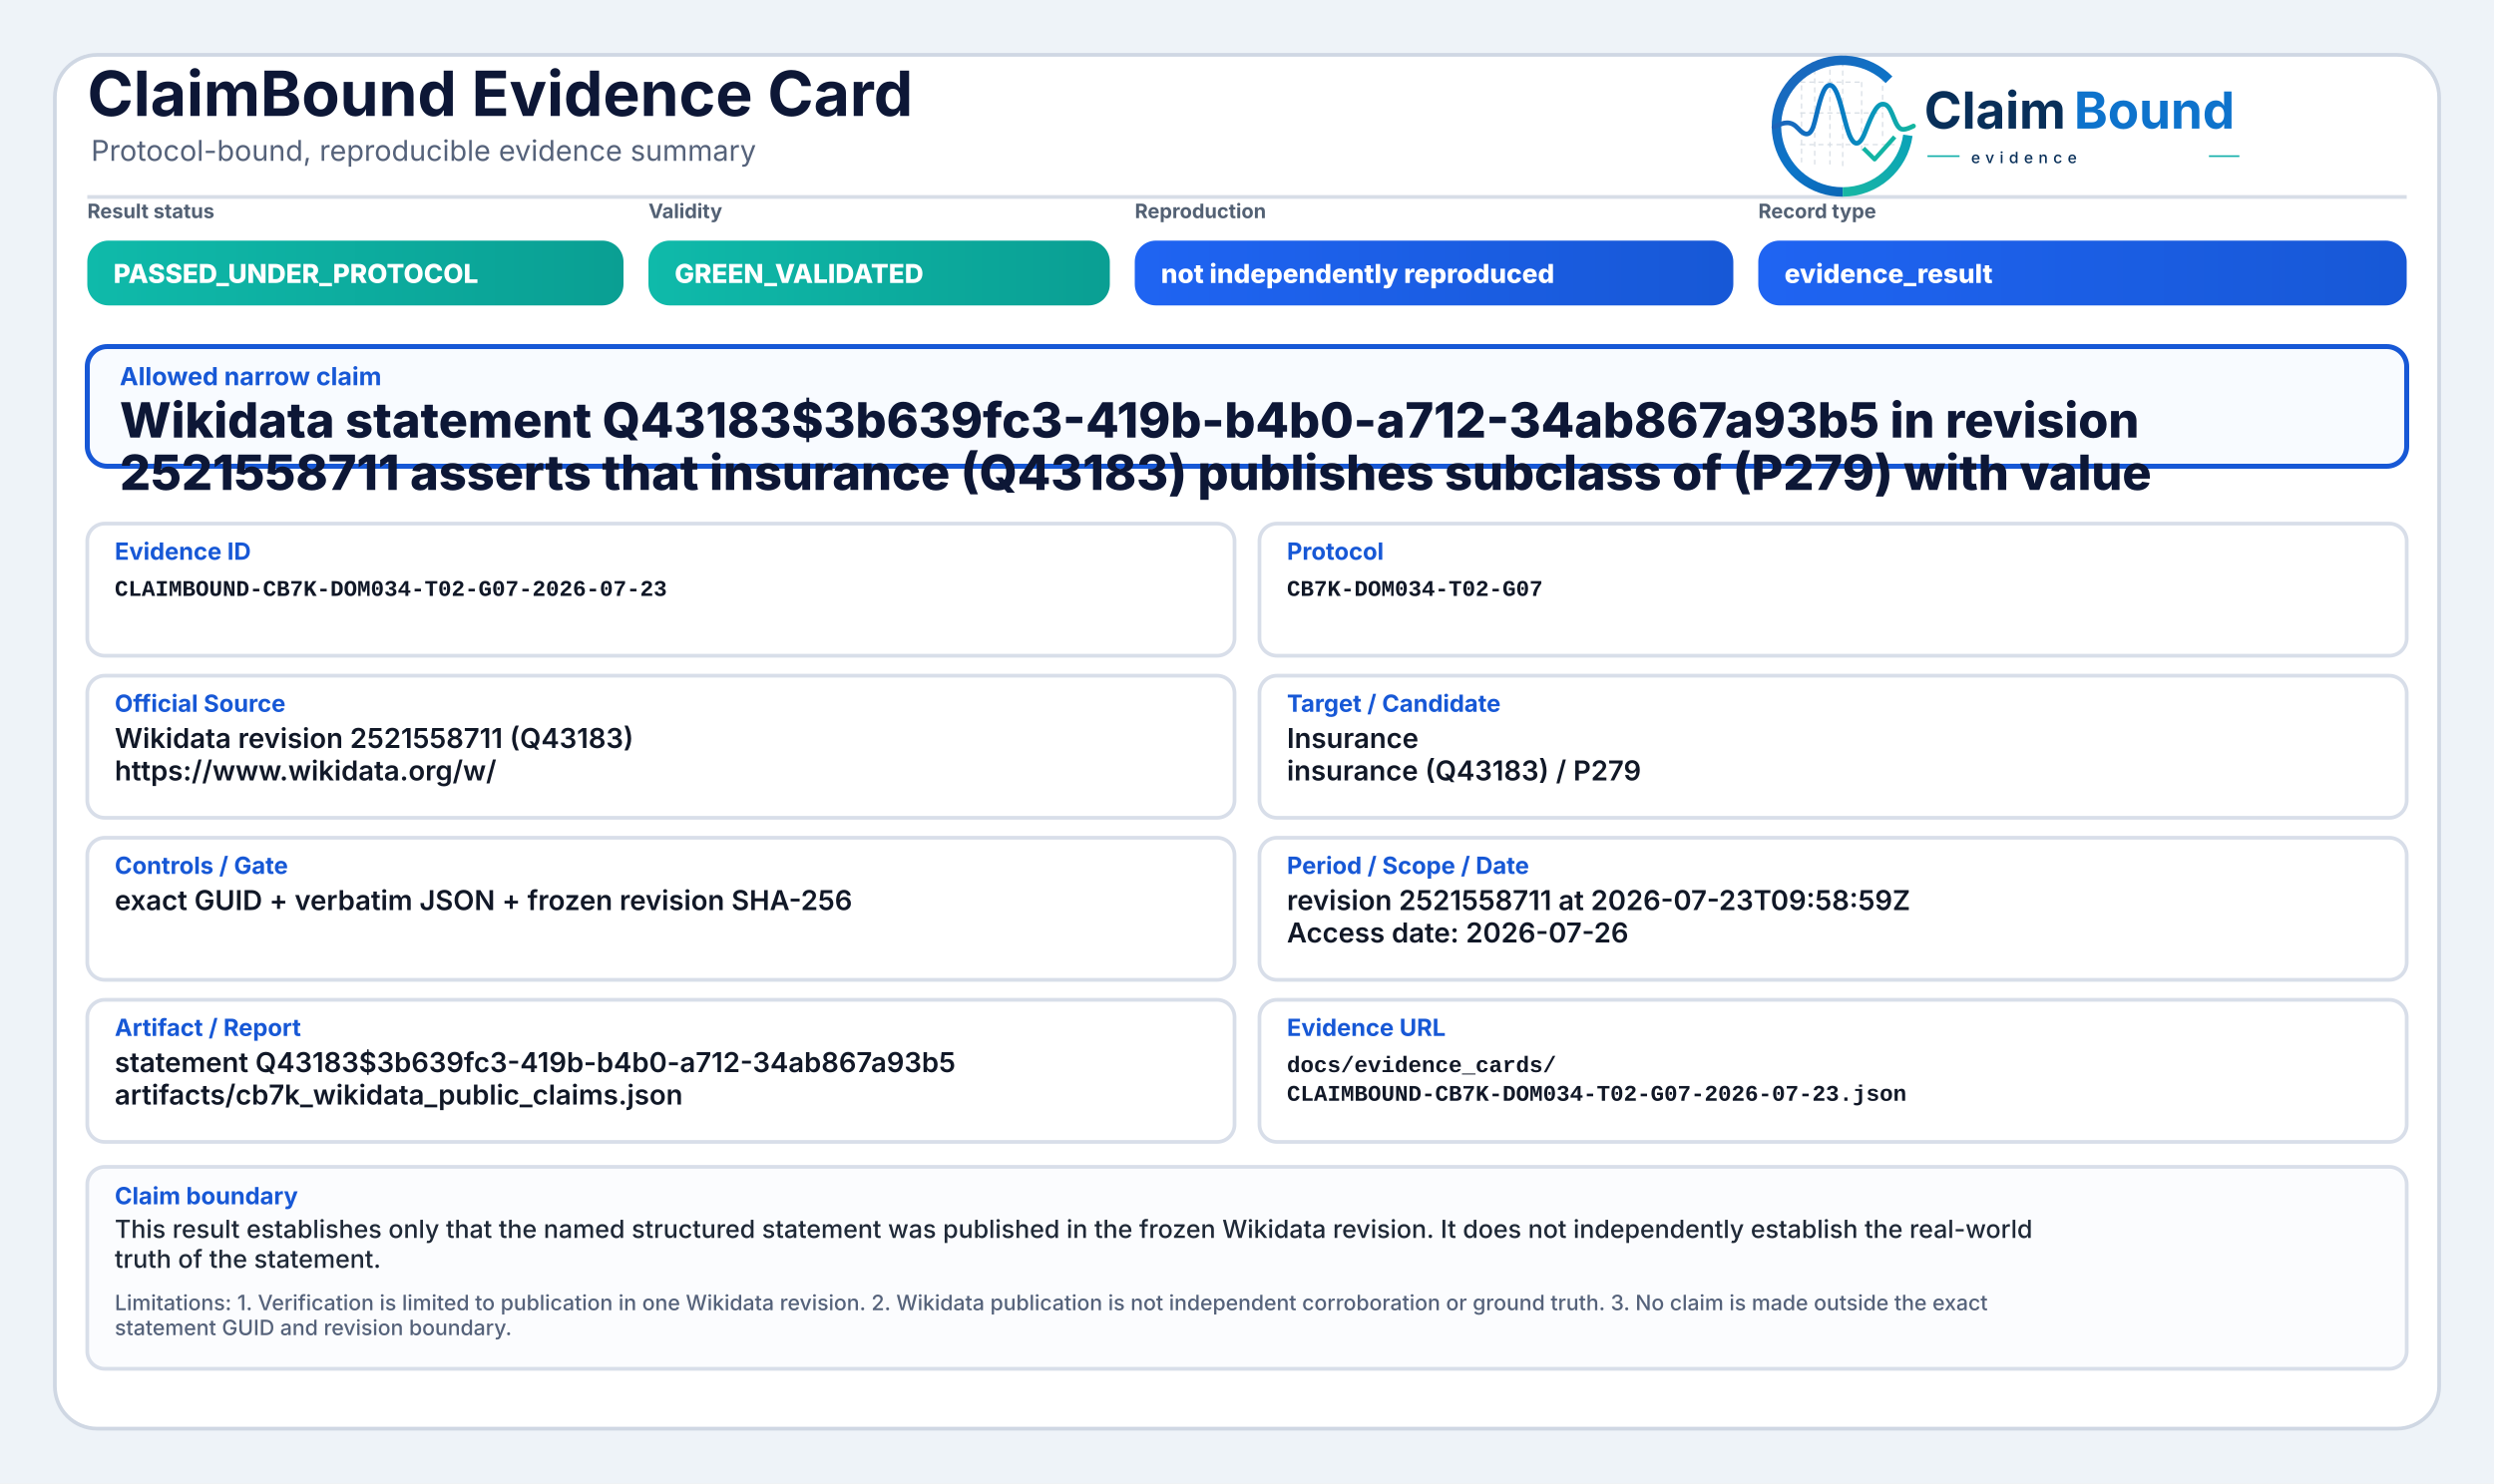
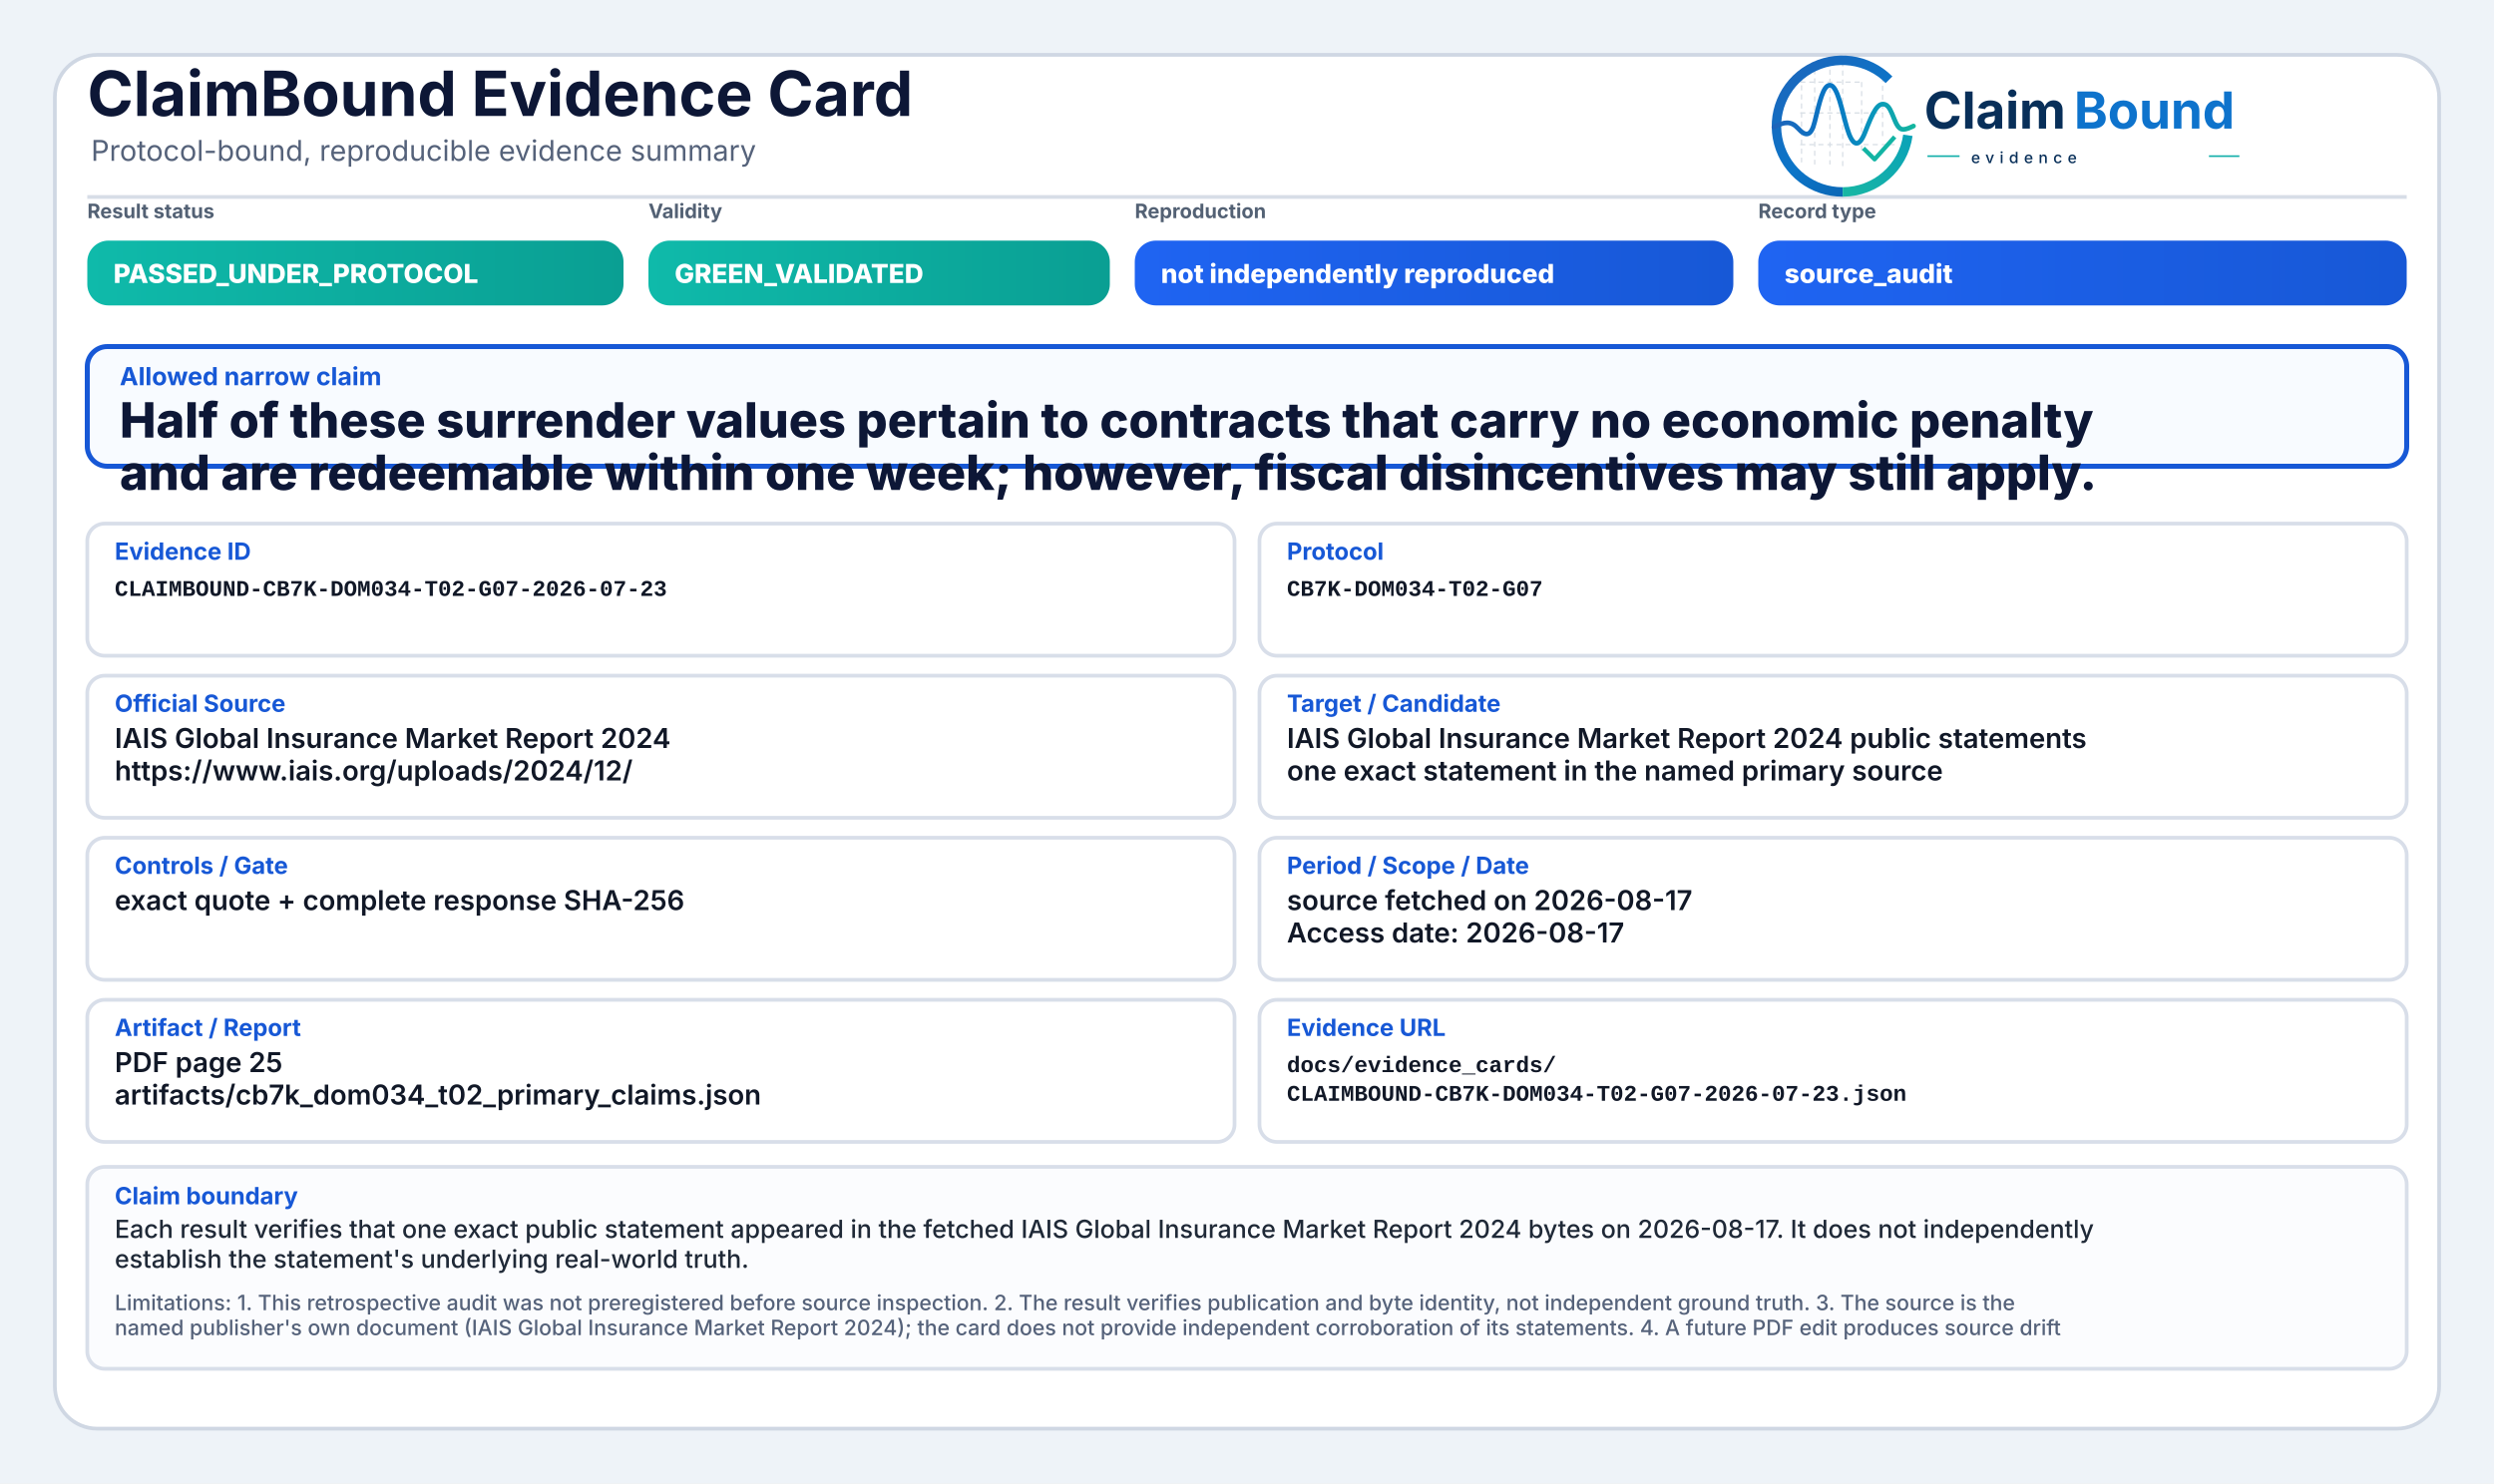
<svg xmlns="http://www.w3.org/2000/svg" width="2000" height="1190" viewBox="0 0 2000 1190" role="img" aria-label="ClaimBound Evidence Card">
  <defs>
    <linearGradient id="greenGrad" x1="0" y1="0" x2="1" y2="0">
      <stop offset="0%" stop-color="#0fbaaa" />
      <stop offset="100%" stop-color="#0a9f93" />
    </linearGradient>
    <linearGradient id="yellowGrad" x1="0" y1="0" x2="1" y2="0">
      <stop offset="0%" stop-color="#fbbf24" />
      <stop offset="100%" stop-color="#d97706" />
    </linearGradient>
    <linearGradient id="amberGrad" x1="0" y1="0" x2="1" y2="0">
      <stop offset="0%" stop-color="#f97316" />
      <stop offset="100%" stop-color="#c2410c" />
    </linearGradient>
    <linearGradient id="redGrad" x1="0" y1="0" x2="1" y2="0">
      <stop offset="0%" stop-color="#ef4444" />
      <stop offset="100%" stop-color="#b91c1c" />
    </linearGradient>
    <linearGradient id="grayGrad" x1="0" y1="0" x2="1" y2="0">
      <stop offset="0%" stop-color="#64748b" />
      <stop offset="100%" stop-color="#475569" />
    </linearGradient>
    <linearGradient id="blueGrad" x1="0" y1="0" x2="1" y2="0">
      <stop offset="0%" stop-color="#1f64f2" />
      <stop offset="100%" stop-color="#1758d6" />
    </linearGradient>
    <linearGradient id="logoRingBlue" x1="73" y1="453" x2="348" y2="793" gradientUnits="userSpaceOnUse">
      <stop offset="0" stop-color="#1E64BA" />
      <stop offset="0.55" stop-color="#0C75C8" />
      <stop offset="1" stop-color="#0A5FAB" />
    </linearGradient>
    <linearGradient id="logoRingTeal" x1="221" y1="792" x2="403" y2="594" gradientUnits="userSpaceOnUse">
      <stop offset="0" stop-color="#18B7A3" />
      <stop offset="1" stop-color="#089EBC" />
    </linearGradient>
    <linearGradient id="logoSignalGradient" x1="61" y1="628" x2="404" y2="628" gradientUnits="userSpaceOnUse">
      <stop offset="0" stop-color="#1E64BA" />
      <stop offset="0.43" stop-color="#0877C4" />
      <stop offset="0.72" stop-color="#0A97BB" />
      <stop offset="1" stop-color="#14B69E" />
    </linearGradient>
  </defs>
  <rect x="0" y="0" width="2000" height="1190" fill="#eef3f8" />
  <rect x="44" y="44" width="1912" height="1102" rx="34" fill="#ffffff" stroke="#cfd7e3" stroke-width="3" />
  <path d="M70 158 H1930" stroke="#d7dde7" stroke-width="3" />
  <text x="70" y="93" font-family="Inter, Segoe UI, Arial, sans-serif" font-size="50" font-weight="750" fill="#0d1736">ClaimBound Evidence Card</text>
  <text x="73" y="129" font-family="Inter, Segoe UI, Arial, sans-serif" font-size="23" font-weight="400" fill="#55627a">Protocol-bound, reproducible evidence summary</text>
  <g aria-label="ClaimBound evidence logo" transform="translate(1415,52) scale(0.33) translate(-40,-478)">
    <g stroke-linecap="butt" stroke-linejoin="round">
      <g stroke="#CBD3DC" stroke-width="3.2" stroke-linecap="round" stroke-dasharray="10 12" opacity="0.72">
        <path d="M130 507V714" />
        <path d="M162 490V719" />
        <path d="M199 491V719" />
        <path d="M230 471V726" />
        <path d="M276 521V690" />
        <path d="M327 508V650" />
        <path d="M128 520H277" />
        <path d="M128 595H327" />
        <path d="M128 672H355" />
      </g>
      <path d="M342.6 514.3A160 160 0 1 0 230 787" fill="none" stroke="url(#logoRingBlue)" stroke-width="23" />
      <path d="M230 787A160 160 0 0 0 388.4 649.3" fill="none" stroke="url(#logoRingTeal)" stroke-width="23" />
      <path d="M63 629.5C87 616.4 104.3 613.6 121.2 632.2C140.7 653.8 153.4 651.6 162.1 616.2C173.8 568.5 182.5 527.5 198.9 527.5C217.5 527.5 228.4 590.6 240.3 630.8C253.4 675.4 268.6 682.8 284.6 641.5C303.5 592.9 315.2 567.6 333.7 574.7C352.6 582 355.7 635.1 376.6 634.9C386.2 634.8 394 630.4 402 626.8" fill="none" stroke="url(#logoSignalGradient)" stroke-width="11.5" stroke-linecap="round" />
      <path d="M284 684.5L307.5 707.7L353 657" fill="none" stroke="#12B4A4" stroke-width="10.5" stroke-linecap="square" />
    </g>
    <text x="428" y="633" font-family="Inter, Segoe UI, Arial, sans-serif" font-size="124" font-weight="750" fill="#082F59" text-rendering="geometricPrecision">Claim</text>
    <text x="792" y="633" font-family="Inter, Segoe UI, Arial, sans-serif" font-size="124" font-weight="750" fill="#0E73CC" text-rendering="geometricPrecision">Bound</text>
    <line x1="436" y1="700" x2="514" y2="700" stroke="#11AFA9" stroke-width="4" />
    <text x="542" y="717" font-family="Inter, Segoe UI, Arial, sans-serif" font-size="38" font-weight="500" letter-spacing="13" fill="#082F59">evidence</text>
    <line x1="1120" y1="700" x2="1194" y2="700" stroke="#11AFA9" stroke-width="4" />
  </g>
  <text x="70" y="175" font-family="Inter, Segoe UI, Arial, sans-serif" font-size="16" font-weight="650" fill="#536174">Result status</text>
  <rect x="70" y="193" width="430" height="52" rx="17" fill="url(#greenGrad)" />
  <text x="91" y="227" font-family="Inter, Segoe UI, Arial, sans-serif" font-size="21" font-weight="800" fill="#ffffff">PASSED_UNDER_PROTOCOL</text>
  <text x="520" y="175" font-family="Inter, Segoe UI, Arial, sans-serif" font-size="16" font-weight="650" fill="#536174">Validity</text>
  <rect x="520" y="193" width="370" height="52" rx="17" fill="url(#greenGrad)" />
  <text x="541" y="227" font-family="Inter, Segoe UI, Arial, sans-serif" font-size="21" font-weight="800" fill="#ffffff">GREEN_VALIDATED</text>
  <text x="910" y="175" font-family="Inter, Segoe UI, Arial, sans-serif" font-size="16" font-weight="650" fill="#536174">Reproduction</text>
  <rect x="910" y="193" width="480" height="52" rx="17" fill="url(#blueGrad)" />
  <text x="931" y="227" font-family="Inter, Segoe UI, Arial, sans-serif" font-size="21" font-weight="800" fill="#ffffff">not independently reproduced</text>
  <text x="1410" y="175" font-family="Inter, Segoe UI, Arial, sans-serif" font-size="16" font-weight="650" fill="#536174">Record type</text>
  <rect x="1410" y="193" width="520" height="52" rx="17" fill="url(#blueGrad)" />
-   <text x="1431" y="227" font-family="Inter, Segoe UI, Arial, sans-serif" font-size="21" font-weight="800" fill="#ffffff">evidence_result</text>
+   <text x="1431" y="227" font-family="Inter, Segoe UI, Arial, sans-serif" font-size="21" font-weight="800" fill="#ffffff">source_audit</text>
  <rect x="70" y="278" width="1860" height="96" rx="16" fill="#f8fbff" stroke="#1758d6" stroke-width="4" />
  <text x="96" y="309" font-family="Inter, Segoe UI, Arial, sans-serif" font-size="20" font-weight="750" fill="#1758d6">Allowed narrow claim</text>
-   <text x="96" y="351" font-family="Inter, Segoe UI, Arial, sans-serif" font-size="39" font-weight="800" fill="#0d1736">Wikidata statement Q43183$3b639fc3-419b-b4b0-a712-34ab867a93b5 in revision</text>
-   <text x="96" y="393" font-family="Inter, Segoe UI, Arial, sans-serif" font-size="39" font-weight="800" fill="#0d1736">2521558711 asserts that insurance (Q43183) publishes subclass of (P279) with value</text>
+   <text x="96" y="351" font-family="Inter, Segoe UI, Arial, sans-serif" font-size="39" font-weight="800" fill="#0d1736">Half of these surrender values pertain to contracts that carry no economic penalty</text>
+   <text x="96" y="393" font-family="Inter, Segoe UI, Arial, sans-serif" font-size="39" font-weight="800" fill="#0d1736">and are redeemable within one week; however, fiscal disincentives may still apply.</text>
  <rect x="70" y="420" width="920" height="106" rx="14" fill="#ffffff" stroke="#d8dee9" stroke-width="3" />
  <text x="92" y="449" font-family="Inter, Segoe UI, Arial, sans-serif" font-size="19" font-weight="750" fill="#1758d6">Evidence ID</text>
  <text x="92" y="478" font-family="SFMono-Regular, Consolas, Liberation Mono, monospace" font-size="18" font-weight="600" fill="#111827">CLAIMBOUND-CB7K-DOM034-T02-G07-2026-07-23</text>
  <rect x="1010" y="420" width="920" height="106" rx="14" fill="#ffffff" stroke="#d8dee9" stroke-width="3" />
  <text x="1032" y="449" font-family="Inter, Segoe UI, Arial, sans-serif" font-size="19" font-weight="750" fill="#1758d6">Protocol</text>
  <text x="1032" y="478" font-family="SFMono-Regular, Consolas, Liberation Mono, monospace" font-size="18" font-weight="600" fill="#111827">CB7K-DOM034-T02-G07</text>
  <rect x="70" y="542" width="920" height="114" rx="14" fill="#ffffff" stroke="#d8dee9" stroke-width="3" />
  <text x="92" y="571" font-family="Inter, Segoe UI, Arial, sans-serif" font-size="19" font-weight="750" fill="#1758d6">Official Source</text>
-   <text x="92" y="600" font-family="Inter, Segoe UI, Arial, sans-serif" font-size="22" font-weight="600" fill="#111827">Wikidata revision 2521558711 (Q43183)</text>
-   <text x="92" y="626" font-family="Inter, Segoe UI, Arial, sans-serif" font-size="22" font-weight="600" fill="#111827">https://www.wikidata.org/w/</text>
+   <text x="92" y="600" font-family="Inter, Segoe UI, Arial, sans-serif" font-size="22" font-weight="600" fill="#111827">IAIS Global Insurance Market Report 2024</text>
+   <text x="92" y="626" font-family="Inter, Segoe UI, Arial, sans-serif" font-size="22" font-weight="600" fill="#111827">https://www.iais.org/uploads/2024/12/</text>
  <rect x="1010" y="542" width="920" height="114" rx="14" fill="#ffffff" stroke="#d8dee9" stroke-width="3" />
  <text x="1032" y="571" font-family="Inter, Segoe UI, Arial, sans-serif" font-size="19" font-weight="750" fill="#1758d6">Target / Candidate</text>
-   <text x="1032" y="600" font-family="Inter, Segoe UI, Arial, sans-serif" font-size="22" font-weight="600" fill="#111827">Insurance</text>
-   <text x="1032" y="626" font-family="Inter, Segoe UI, Arial, sans-serif" font-size="22" font-weight="600" fill="#111827">insurance (Q43183) / P279</text>
+   <text x="1032" y="600" font-family="Inter, Segoe UI, Arial, sans-serif" font-size="22" font-weight="600" fill="#111827">IAIS Global Insurance Market Report 2024 public statements</text>
+   <text x="1032" y="626" font-family="Inter, Segoe UI, Arial, sans-serif" font-size="22" font-weight="600" fill="#111827">one exact statement in the named primary source</text>
  <rect x="70" y="672" width="920" height="114" rx="14" fill="#ffffff" stroke="#d8dee9" stroke-width="3" />
  <text x="92" y="701" font-family="Inter, Segoe UI, Arial, sans-serif" font-size="19" font-weight="750" fill="#1758d6">Controls / Gate</text>
-   <text x="92" y="730" font-family="Inter, Segoe UI, Arial, sans-serif" font-size="22" font-weight="600" fill="#111827">exact GUID + verbatim JSON + frozen revision SHA-256</text>
+   <text x="92" y="730" font-family="Inter, Segoe UI, Arial, sans-serif" font-size="22" font-weight="600" fill="#111827">exact quote + complete response SHA-256</text>
  <rect x="1010" y="672" width="920" height="114" rx="14" fill="#ffffff" stroke="#d8dee9" stroke-width="3" />
  <text x="1032" y="701" font-family="Inter, Segoe UI, Arial, sans-serif" font-size="19" font-weight="750" fill="#1758d6">Period / Scope / Date</text>
-   <text x="1032" y="730" font-family="Inter, Segoe UI, Arial, sans-serif" font-size="22" font-weight="600" fill="#111827">revision 2521558711 at 2026-07-23T09:58:59Z</text>
-   <text x="1032" y="756" font-family="Inter, Segoe UI, Arial, sans-serif" font-size="22" font-weight="600" fill="#111827">Access date: 2026-07-26</text>
+   <text x="1032" y="730" font-family="Inter, Segoe UI, Arial, sans-serif" font-size="22" font-weight="600" fill="#111827">source fetched on 2026-08-17</text>
+   <text x="1032" y="756" font-family="Inter, Segoe UI, Arial, sans-serif" font-size="22" font-weight="600" fill="#111827">Access date: 2026-08-17</text>
  <rect x="70" y="802" width="920" height="114" rx="14" fill="#ffffff" stroke="#d8dee9" stroke-width="3" />
  <text x="92" y="831" font-family="Inter, Segoe UI, Arial, sans-serif" font-size="19" font-weight="750" fill="#1758d6">Artifact / Report</text>
-   <text x="92" y="860" font-family="Inter, Segoe UI, Arial, sans-serif" font-size="22" font-weight="600" fill="#111827">statement Q43183$3b639fc3-419b-b4b0-a712-34ab867a93b5</text>
-   <text x="92" y="886" font-family="Inter, Segoe UI, Arial, sans-serif" font-size="22" font-weight="600" fill="#111827">artifacts/cb7k_wikidata_public_claims.json</text>
+   <text x="92" y="860" font-family="Inter, Segoe UI, Arial, sans-serif" font-size="22" font-weight="600" fill="#111827">PDF page 25</text>
+   <text x="92" y="886" font-family="Inter, Segoe UI, Arial, sans-serif" font-size="22" font-weight="600" fill="#111827">artifacts/cb7k_dom034_t02_primary_claims.json</text>
  <rect x="1010" y="802" width="920" height="114" rx="14" fill="#ffffff" stroke="#d8dee9" stroke-width="3" />
  <text x="1032" y="831" font-family="Inter, Segoe UI, Arial, sans-serif" font-size="19" font-weight="750" fill="#1758d6">Evidence URL</text>
  <text x="1032" y="860" font-family="SFMono-Regular, Consolas, Liberation Mono, monospace" font-size="18" font-weight="600" fill="#111827">docs/evidence_cards/</text>
  <text x="1032" y="883" font-family="SFMono-Regular, Consolas, Liberation Mono, monospace" font-size="18" font-weight="600" fill="#111827">CLAIMBOUND-CB7K-DOM034-T02-G07-2026-07-23.json</text>
  <rect x="70" y="936" width="1860" height="162" rx="14" fill="#fbfcfe" stroke="#d8dee9" stroke-width="3" />
  <text x="92" y="966" font-family="Inter, Segoe UI, Arial, sans-serif" font-size="19" font-weight="750" fill="#1758d6">Claim boundary</text>
-   <text x="92" y="993" font-family="Inter, Segoe UI, Arial, sans-serif" font-size="20" font-weight="500" fill="#1f2937">This result establishes only that the named structured statement was published in the frozen Wikidata revision. It does not independently establish the real-world</text>
-   <text x="92" y="1017" font-family="Inter, Segoe UI, Arial, sans-serif" font-size="20" font-weight="500" fill="#1f2937">truth of the statement.</text>
-   <text x="92" y="1051" font-family="Inter, Segoe UI, Arial, sans-serif" font-size="17" font-weight="500" fill="#55627a">Limitations: 1. Verification is limited to publication in one Wikidata revision. 2. Wikidata publication is not independent corroboration or ground truth. 3. No claim is made outside the exact</text>
-   <text x="92" y="1071" font-family="Inter, Segoe UI, Arial, sans-serif" font-size="17" font-weight="500" fill="#55627a">statement GUID and revision boundary.</text>
+   <text x="92" y="993" font-family="Inter, Segoe UI, Arial, sans-serif" font-size="20" font-weight="500" fill="#1f2937">Each result verifies that one exact public statement appeared in the fetched IAIS Global Insurance Market Report 2024 bytes on 2026-08-17. It does not independently</text>
+   <text x="92" y="1017" font-family="Inter, Segoe UI, Arial, sans-serif" font-size="20" font-weight="500" fill="#1f2937">establish the statement's underlying real-world truth.</text>
+   <text x="92" y="1051" font-family="Inter, Segoe UI, Arial, sans-serif" font-size="17" font-weight="500" fill="#55627a">Limitations: 1. This retrospective audit was not preregistered before source inspection. 2. The result verifies publication and byte identity, not independent ground truth. 3. The source is the</text>
+   <text x="92" y="1071" font-family="Inter, Segoe UI, Arial, sans-serif" font-size="17" font-weight="500" fill="#55627a">named publisher's own document (IAIS Global Insurance Market Report 2024); the card does not provide independent corroboration of its statements. 4. A future PDF edit produces source drift</text>
</svg>
